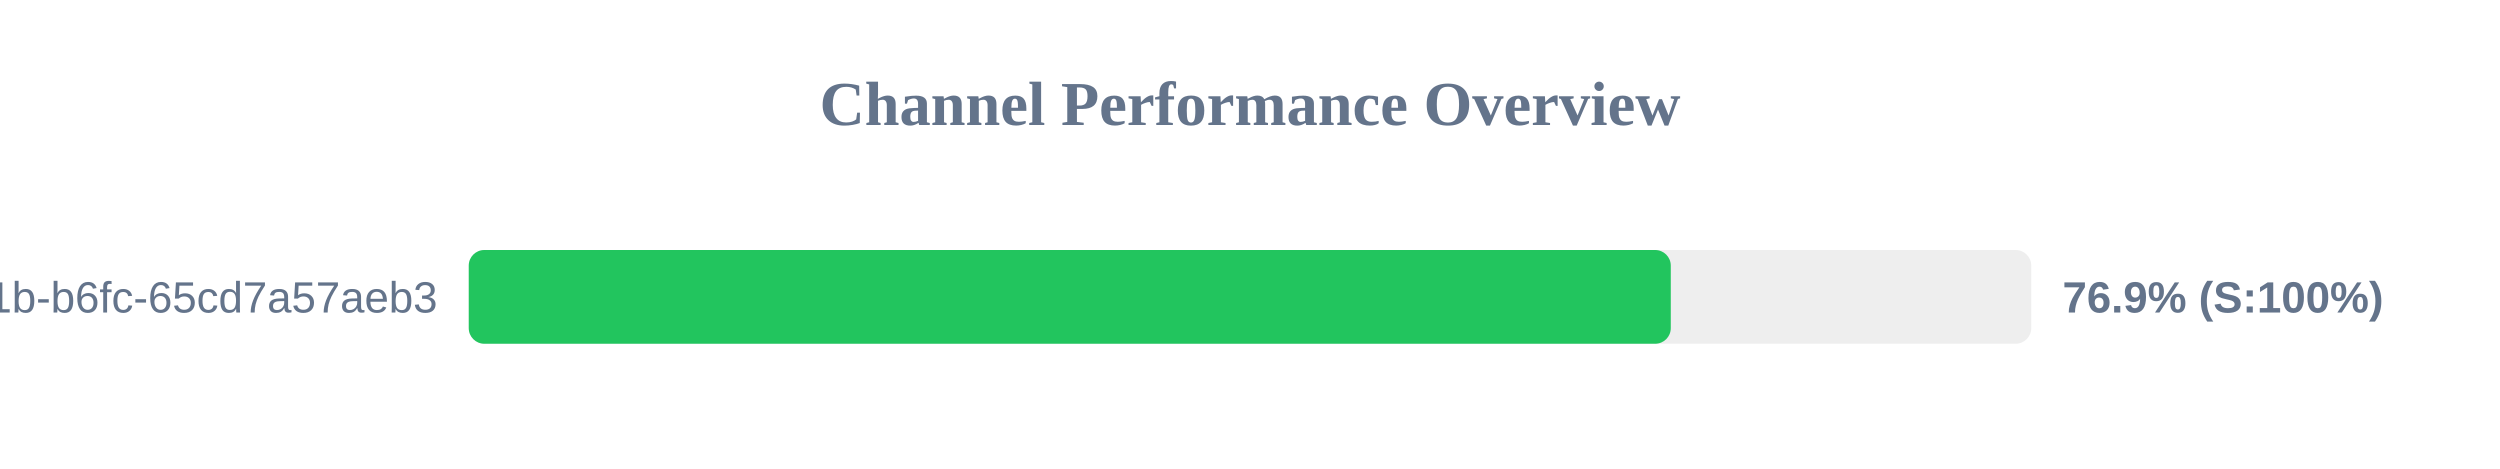
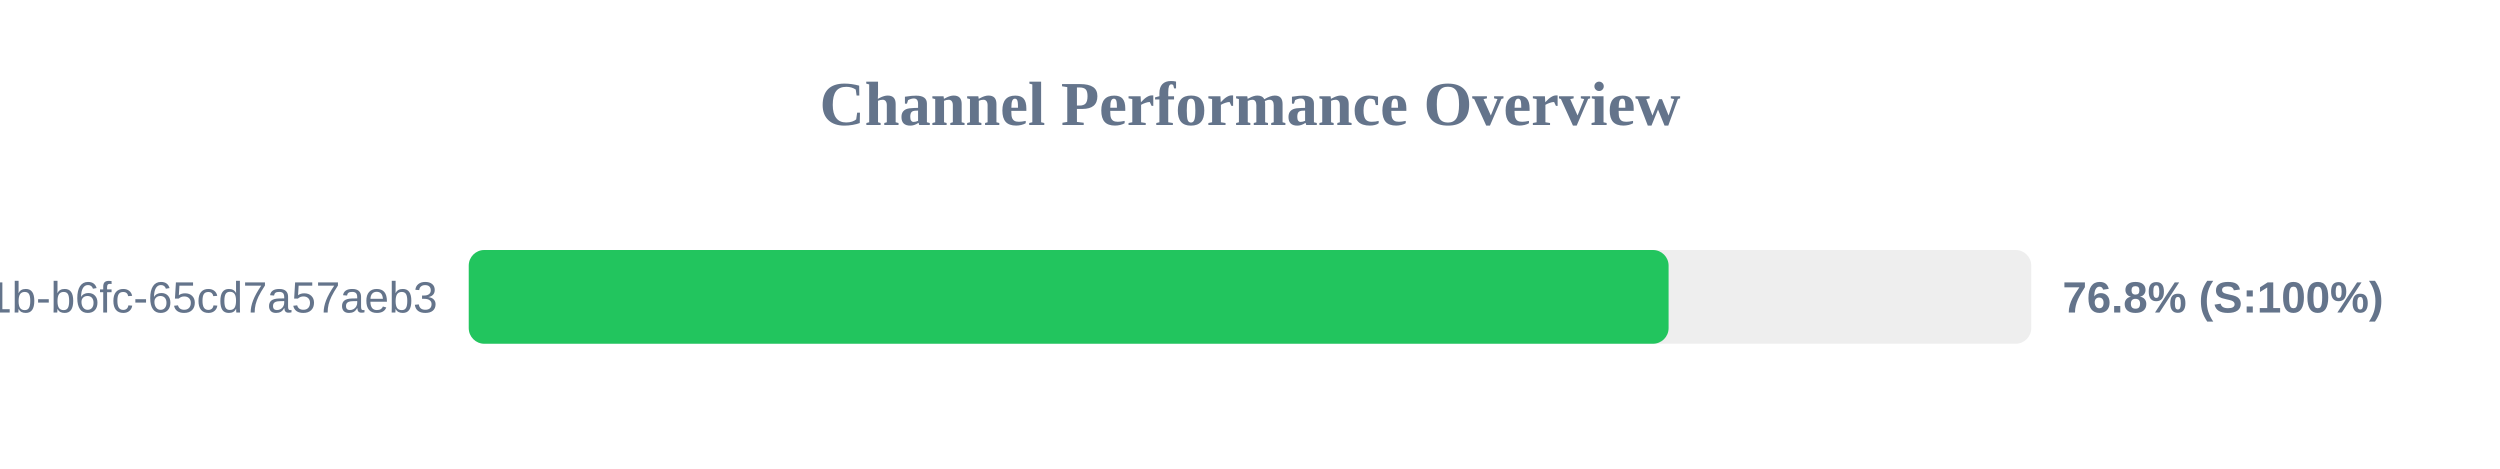
<svg xmlns="http://www.w3.org/2000/svg" width="800" height="150" version="1.1">
  <style>
        .row { font: 14px Arial; fill: #64748b; }
        .score { font: bold 14px Arial; fill: #64748b; }
    </style>
  <text x="400" y="40" text-anchor="middle" font-size="20px" font-weight="bold" fill="#64748b">Channel Performance Overview</text>
  <rect x="150" y="80" width="500" height="30" fill="#eee" rx="5" />
-   <rect x="150" y="80" width="384.65" height="30" fill="#22c55e" rx="5" />
+   <rect x="150" y="80" width="383.95" height="30" fill="#22c55e" rx="5" />
  <text x="140" y="100" text-anchor="end" class="row">?uuid=9c859345-959f-491b-b6fc-65cd7a57aeb3</text>
-   <text x="660" y="100" text-anchor="start" class="score">76.9% (S:100%)</text>
+   <text x="660" y="100" text-anchor="start" class="score">76.8% (S:100%)</text>
</svg>
